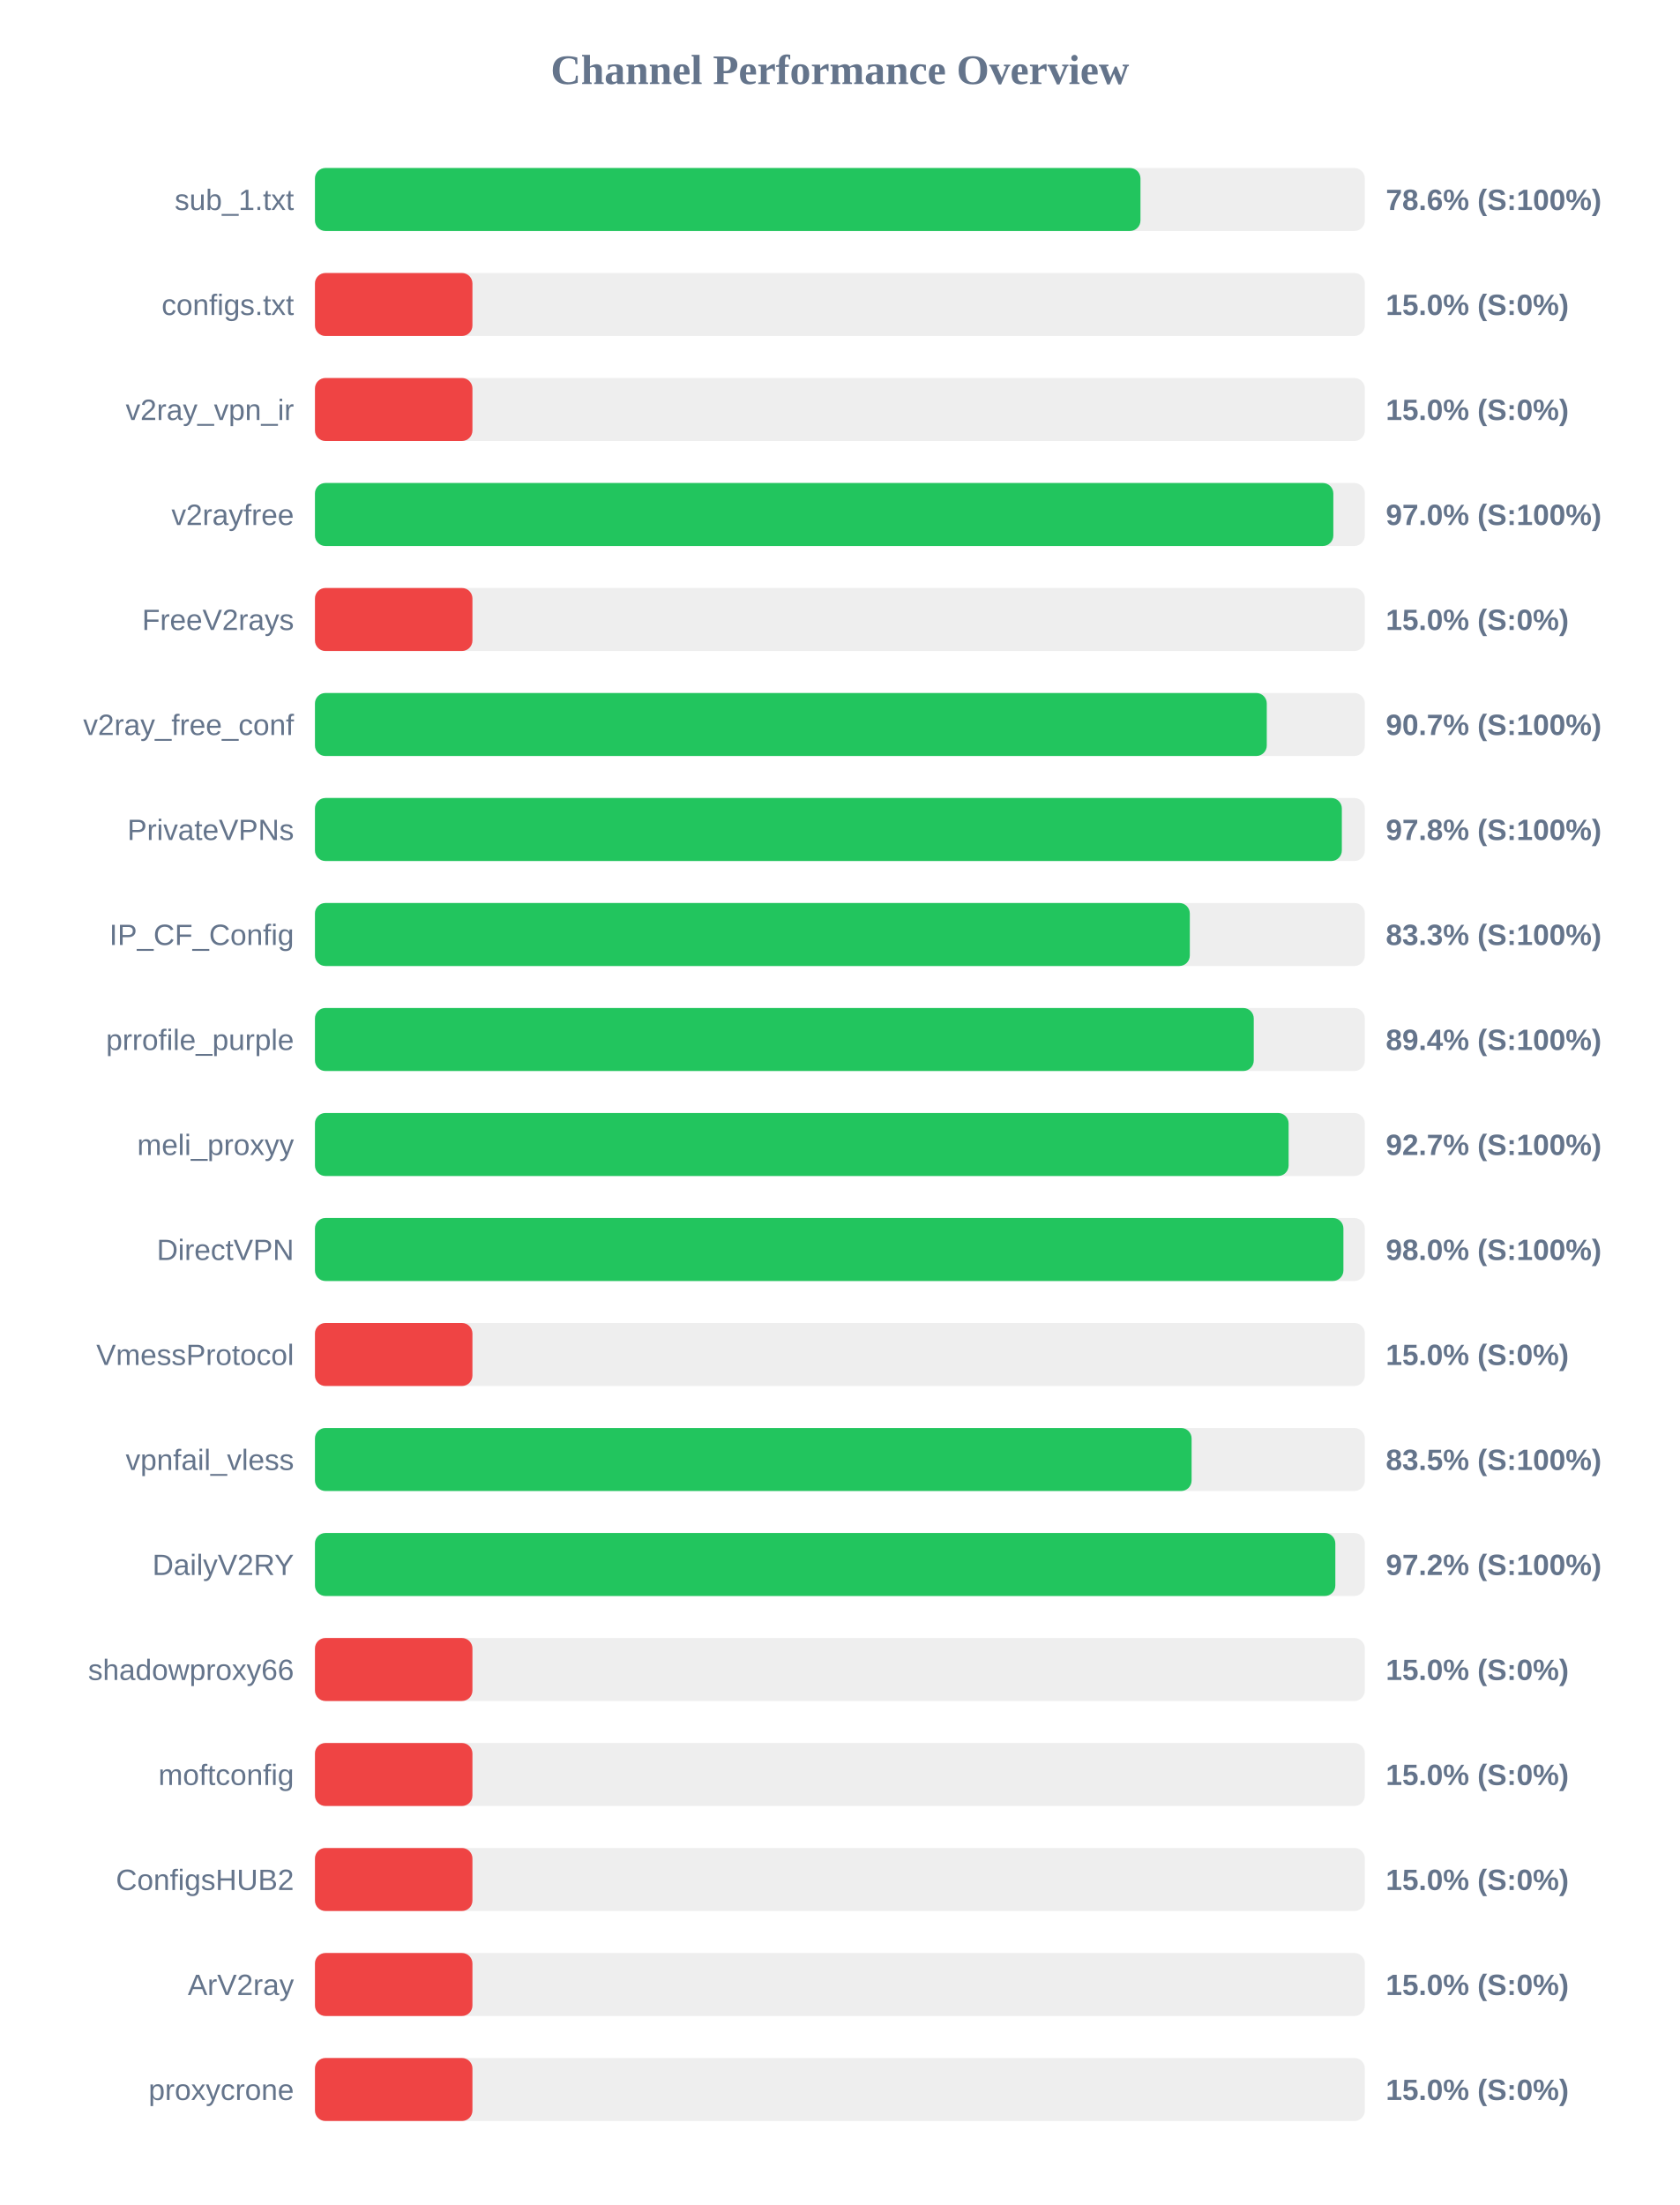
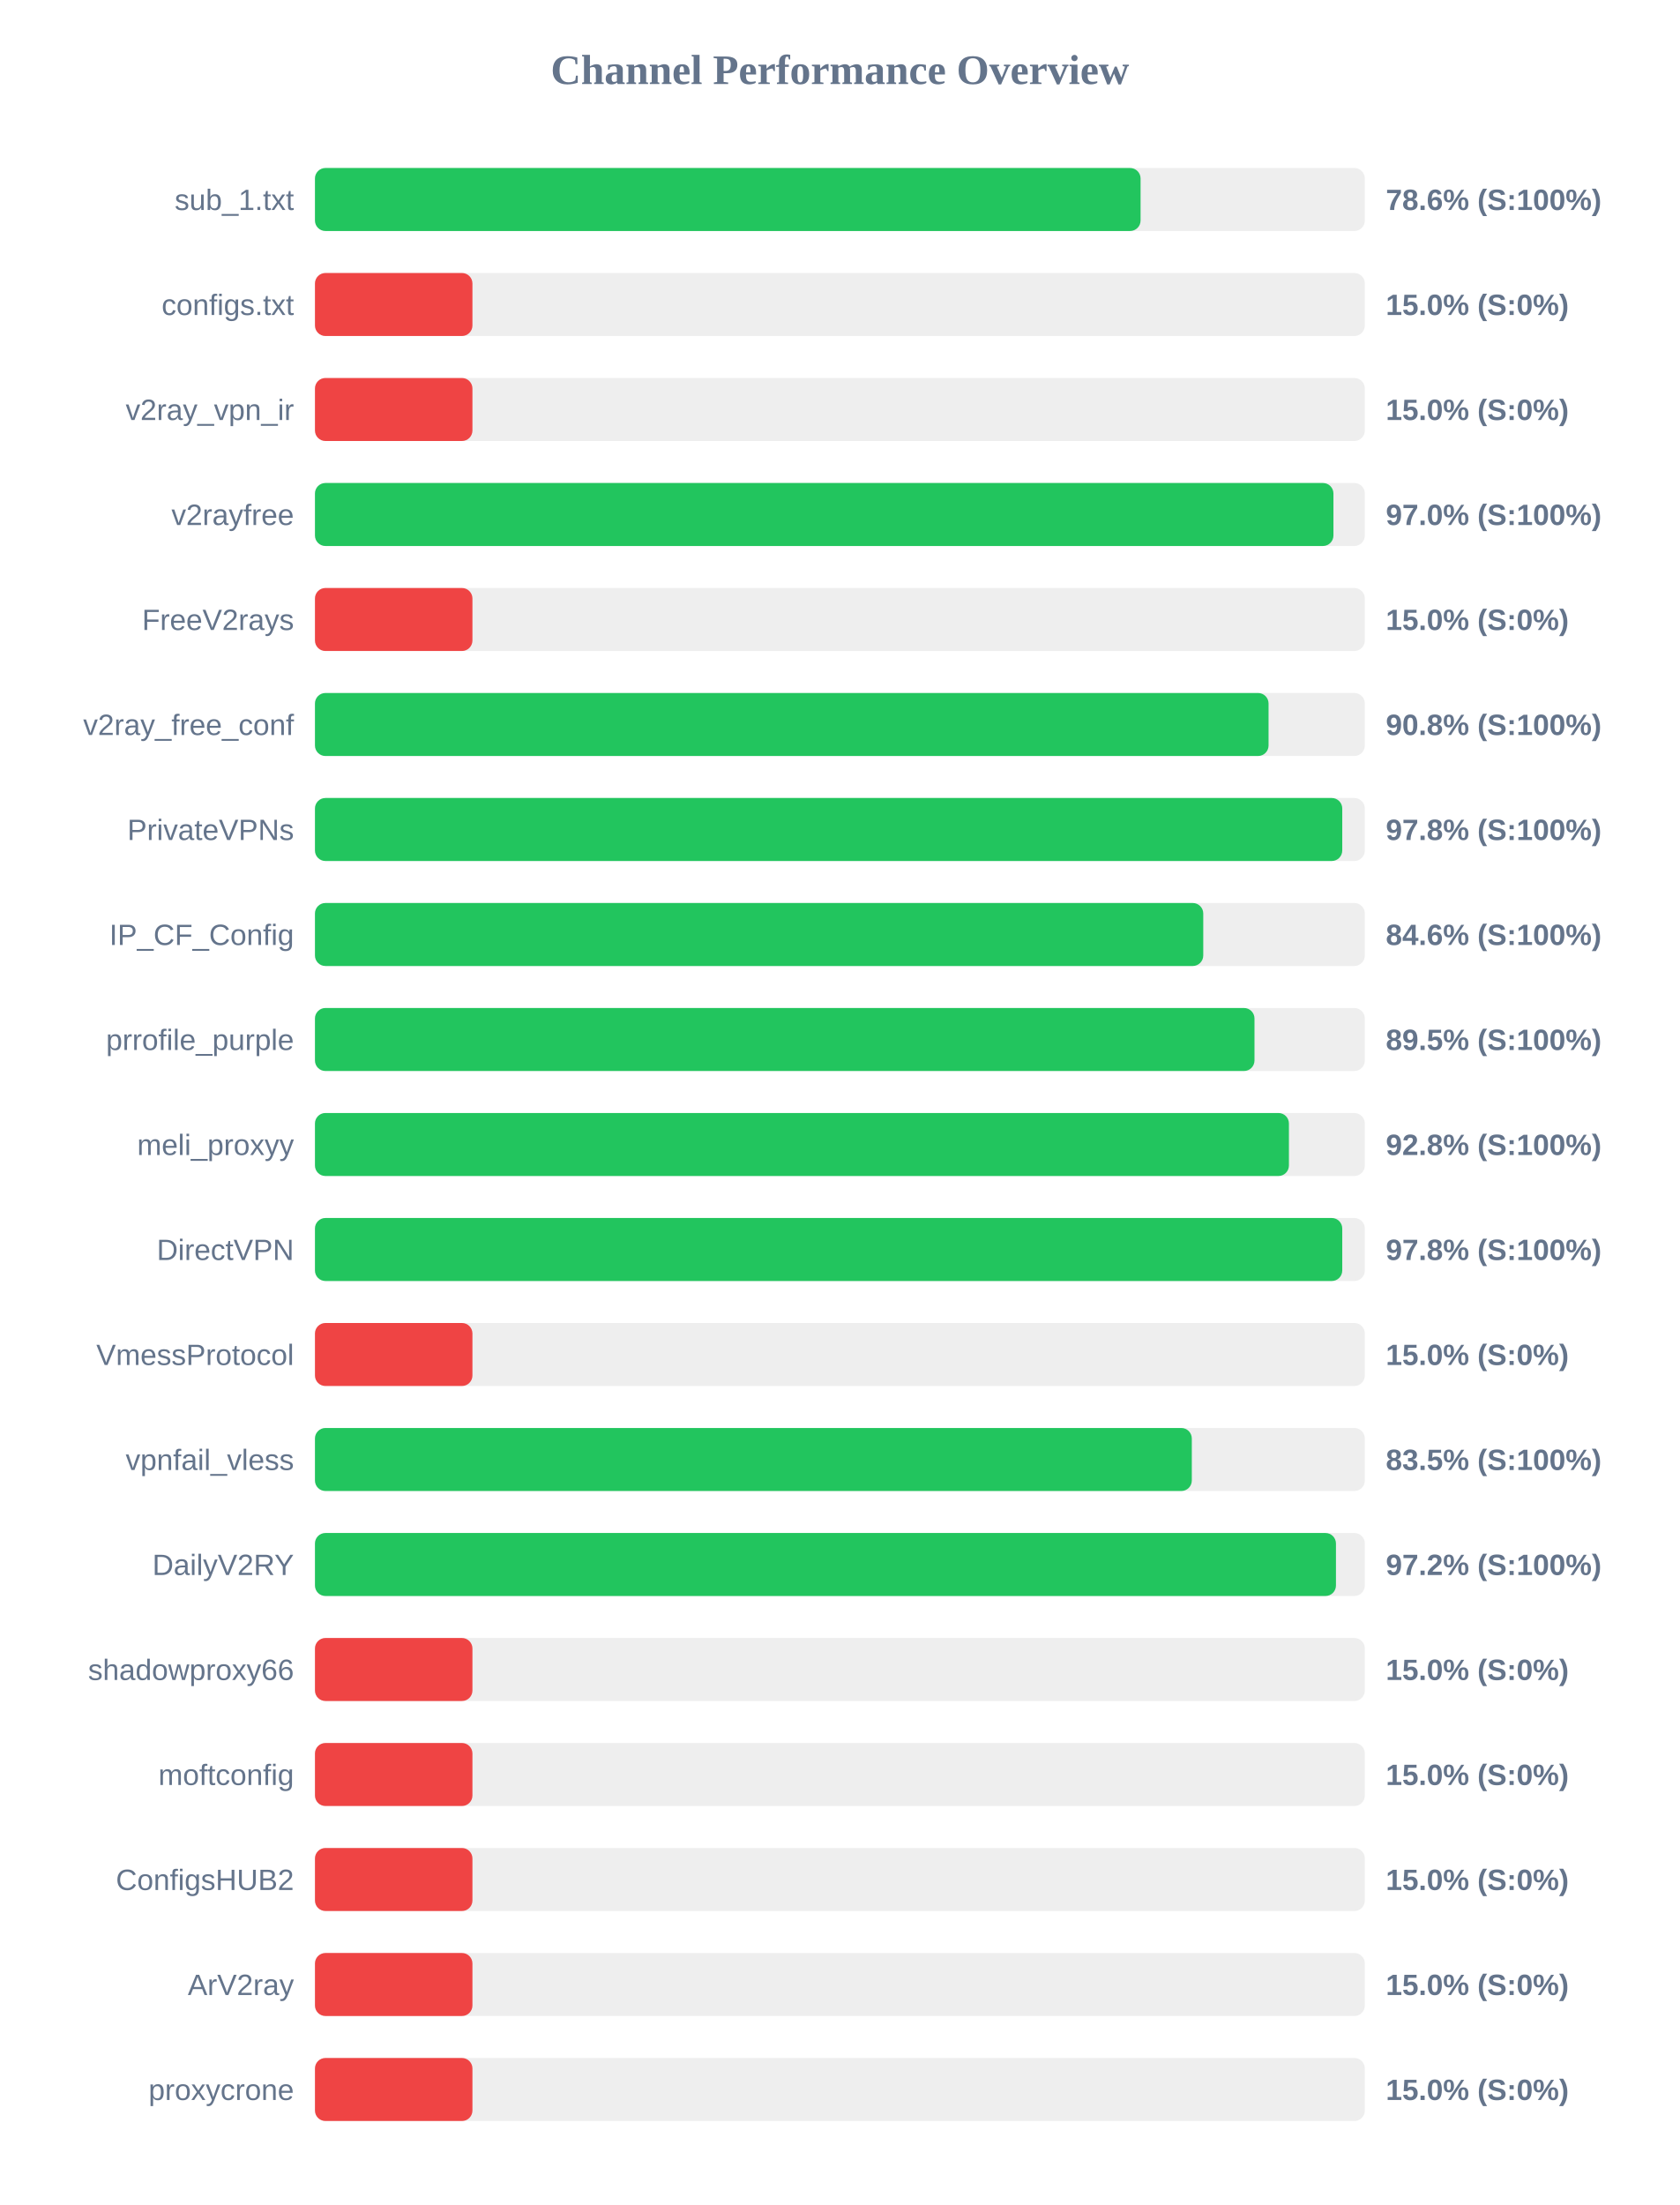
<svg xmlns="http://www.w3.org/2000/svg" width="800" height="1050" version="1.1">
  <style>
        .row { font: 14px Arial; fill: #64748b; }
        .score { font: bold 14px Arial; fill: #64748b; }
    </style>
  <text x="400" y="40" text-anchor="middle" font-size="20px" font-weight="bold" fill="#64748b">Channel Performance Overview</text>
  <rect x="150" y="80" width="500" height="30" fill="#eee" rx="5" />
-   <rect x="150" y="80" width="393.15" height="30" fill="#22c55e" rx="5" />
+   <rect x="150" y="80" width="393.2" height="30" fill="#22c55e" rx="5" />
  <text x="140" y="100" text-anchor="end" class="row">sub_1.txt</text>
  <text x="660" y="100" text-anchor="start" class="score">78.6% (S:100%)</text>
  <rect x="150" y="130" width="500" height="30" fill="#eee" rx="5" />
  <rect x="150" y="130" width="75.0" height="30" fill="#ef4444" rx="5" />
  <text x="140" y="150" text-anchor="end" class="row">configs.txt</text>
  <text x="660" y="150" text-anchor="start" class="score">15.0% (S:0%)</text>
  <rect x="150" y="180" width="500" height="30" fill="#eee" rx="5" />
  <rect x="150" y="180" width="75.0" height="30" fill="#ef4444" rx="5" />
  <text x="140" y="200" text-anchor="end" class="row">v2ray_vpn_ir</text>
  <text x="660" y="200" text-anchor="start" class="score">15.0% (S:0%)</text>
  <rect x="150" y="230" width="500" height="30" fill="#eee" rx="5" />
-   <rect x="150" y="230" width="485.0" height="30" fill="#22c55e" rx="5" />
+   <rect x="150" y="230" width="485.05" height="30" fill="#22c55e" rx="5" />
  <text x="140" y="250" text-anchor="end" class="row">v2rayfree</text>
  <text x="660" y="250" text-anchor="start" class="score">97.0% (S:100%)</text>
  <rect x="150" y="280" width="500" height="30" fill="#eee" rx="5" />
  <rect x="150" y="280" width="75.0" height="30" fill="#ef4444" rx="5" />
  <text x="140" y="300" text-anchor="end" class="row">FreeV2rays</text>
  <text x="660" y="300" text-anchor="start" class="score">15.0% (S:0%)</text>
  <rect x="150" y="330" width="500" height="30" fill="#eee" rx="5" />
-   <rect x="150" y="330" width="453.3" height="30" fill="#22c55e" rx="5" />
+   <rect x="150" y="330" width="454.15" height="30" fill="#22c55e" rx="5" />
  <text x="140" y="350" text-anchor="end" class="row">v2ray_free_conf</text>
-   <text x="660" y="350" text-anchor="start" class="score">90.7% (S:100%)</text>
+   <text x="660" y="350" text-anchor="start" class="score">90.8% (S:100%)</text>
  <rect x="150" y="380" width="500" height="30" fill="#eee" rx="5" />
-   <rect x="150" y="380" width="489.05" height="30" fill="#22c55e" rx="5" />
+   <rect x="150" y="380" width="489.25" height="30" fill="#22c55e" rx="5" />
  <text x="140" y="400" text-anchor="end" class="row">PrivateVPNs</text>
  <text x="660" y="400" text-anchor="start" class="score">97.8% (S:100%)</text>
  <rect x="150" y="430" width="500" height="30" fill="#eee" rx="5" />
-   <rect x="150" y="430" width="416.65" height="30" fill="#22c55e" rx="5" />
+   <rect x="150" y="430" width="423.05" height="30" fill="#22c55e" rx="5" />
  <text x="140" y="450" text-anchor="end" class="row">IP_CF_Config</text>
-   <text x="660" y="450" text-anchor="start" class="score">83.3% (S:100%)</text>
+   <text x="660" y="450" text-anchor="start" class="score">84.6% (S:100%)</text>
  <rect x="150" y="480" width="500" height="30" fill="#eee" rx="5" />
-   <rect x="150" y="480" width="447.1" height="30" fill="#22c55e" rx="5" />
+   <rect x="150" y="480" width="447.45" height="30" fill="#22c55e" rx="5" />
  <text x="140" y="500" text-anchor="end" class="row">prrofile_purple</text>
-   <text x="660" y="500" text-anchor="start" class="score">89.4% (S:100%)</text>
+   <text x="660" y="500" text-anchor="start" class="score">89.5% (S:100%)</text>
  <rect x="150" y="530" width="500" height="30" fill="#eee" rx="5" />
-   <rect x="150" y="530" width="463.7" height="30" fill="#22c55e" rx="5" />
+   <rect x="150" y="530" width="463.85" height="30" fill="#22c55e" rx="5" />
  <text x="140" y="550" text-anchor="end" class="row">meli_proxyy</text>
-   <text x="660" y="550" text-anchor="start" class="score">92.7% (S:100%)</text>
+   <text x="660" y="550" text-anchor="start" class="score">92.8% (S:100%)</text>
  <rect x="150" y="580" width="500" height="30" fill="#eee" rx="5" />
-   <rect x="150" y="580" width="489.8" height="30" fill="#22c55e" rx="5" />
+   <rect x="150" y="580" width="489.25" height="30" fill="#22c55e" rx="5" />
  <text x="140" y="600" text-anchor="end" class="row">DirectVPN</text>
-   <text x="660" y="600" text-anchor="start" class="score">98.0% (S:100%)</text>
+   <text x="660" y="600" text-anchor="start" class="score">97.8% (S:100%)</text>
  <rect x="150" y="630" width="500" height="30" fill="#eee" rx="5" />
  <rect x="150" y="630" width="75.0" height="30" fill="#ef4444" rx="5" />
  <text x="140" y="650" text-anchor="end" class="row">VmessProtocol</text>
  <text x="660" y="650" text-anchor="start" class="score">15.0% (S:0%)</text>
  <rect x="150" y="680" width="500" height="30" fill="#eee" rx="5" />
-   <rect x="150" y="680" width="417.5" height="30" fill="#22c55e" rx="5" />
+   <rect x="150" y="680" width="417.6" height="30" fill="#22c55e" rx="5" />
  <text x="140" y="700" text-anchor="end" class="row">vpnfail_vless</text>
  <text x="660" y="700" text-anchor="start" class="score">83.5% (S:100%)</text>
  <rect x="150" y="730" width="500" height="30" fill="#eee" rx="5" />
-   <rect x="150" y="730" width="485.95" height="30" fill="#22c55e" rx="5" />
+   <rect x="150" y="730" width="486.25" height="30" fill="#22c55e" rx="5" />
  <text x="140" y="750" text-anchor="end" class="row">DailyV2RY</text>
  <text x="660" y="750" text-anchor="start" class="score">97.2% (S:100%)</text>
  <rect x="150" y="780" width="500" height="30" fill="#eee" rx="5" />
  <rect x="150" y="780" width="75.0" height="30" fill="#ef4444" rx="5" />
  <text x="140" y="800" text-anchor="end" class="row">shadowproxy66</text>
  <text x="660" y="800" text-anchor="start" class="score">15.0% (S:0%)</text>
  <rect x="150" y="830" width="500" height="30" fill="#eee" rx="5" />
  <rect x="150" y="830" width="75.0" height="30" fill="#ef4444" rx="5" />
  <text x="140" y="850" text-anchor="end" class="row">moftconfig</text>
  <text x="660" y="850" text-anchor="start" class="score">15.0% (S:0%)</text>
  <rect x="150" y="880" width="500" height="30" fill="#eee" rx="5" />
  <rect x="150" y="880" width="75.0" height="30" fill="#ef4444" rx="5" />
  <text x="140" y="900" text-anchor="end" class="row">ConfigsHUB2</text>
  <text x="660" y="900" text-anchor="start" class="score">15.0% (S:0%)</text>
  <rect x="150" y="930" width="500" height="30" fill="#eee" rx="5" />
  <rect x="150" y="930" width="75.0" height="30" fill="#ef4444" rx="5" />
  <text x="140" y="950" text-anchor="end" class="row">ArV2ray</text>
  <text x="660" y="950" text-anchor="start" class="score">15.0% (S:0%)</text>
  <rect x="150" y="980" width="500" height="30" fill="#eee" rx="5" />
  <rect x="150" y="980" width="75.0" height="30" fill="#ef4444" rx="5" />
  <text x="140" y="1000" text-anchor="end" class="row">proxycrone</text>
  <text x="660" y="1000" text-anchor="start" class="score">15.0% (S:0%)</text>
</svg>
